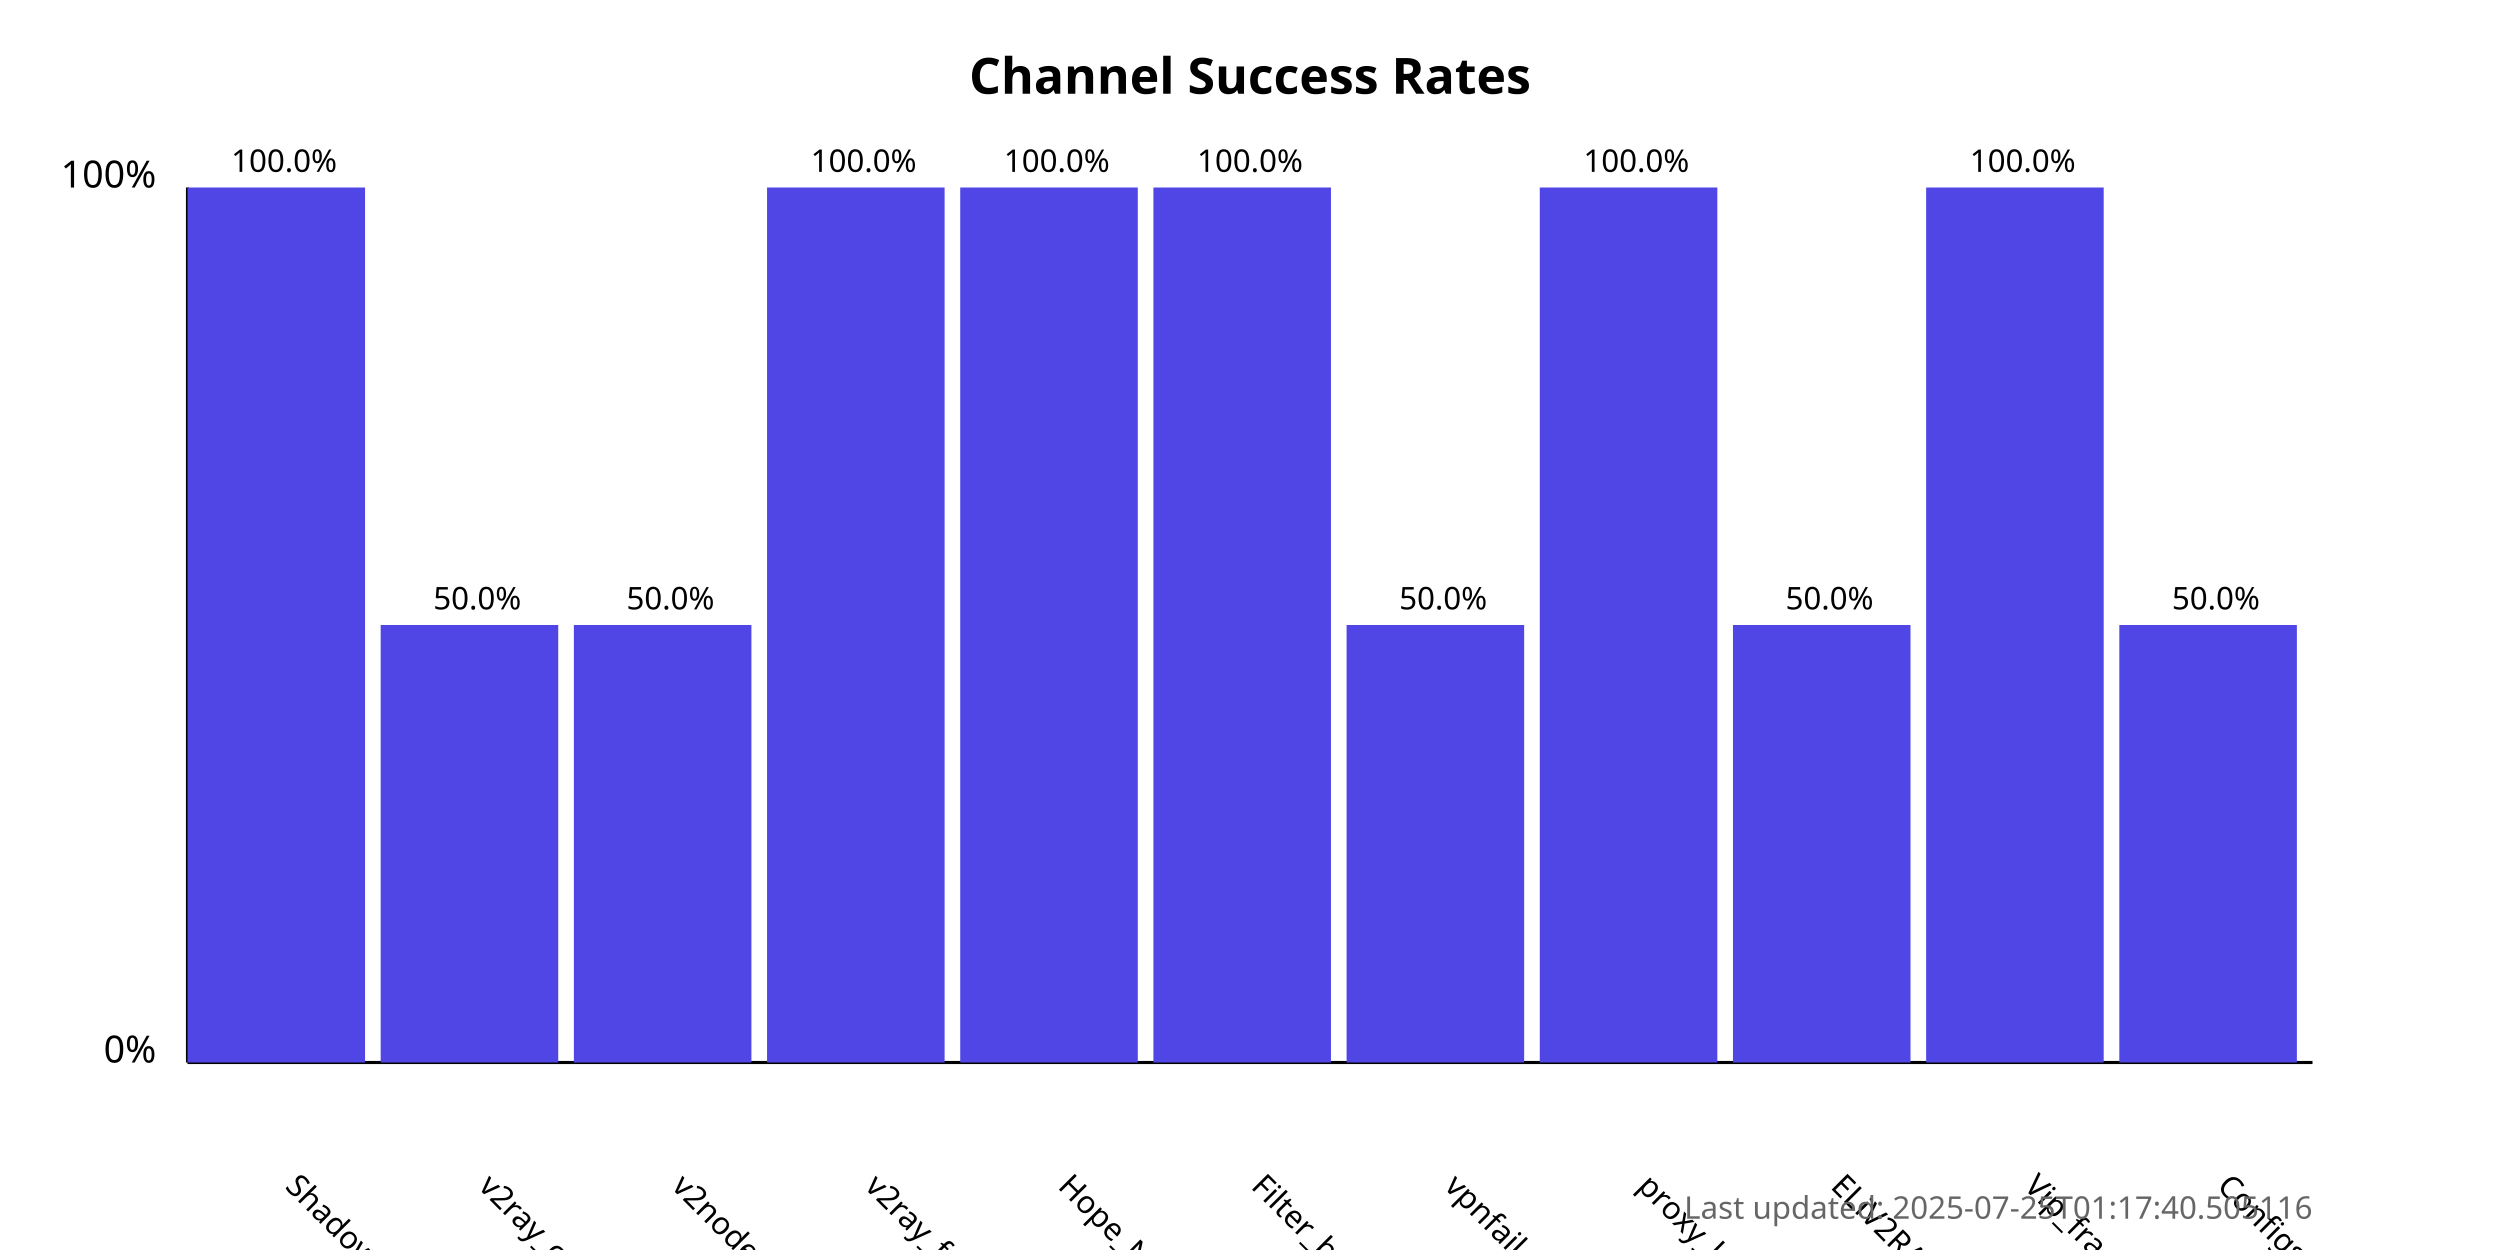
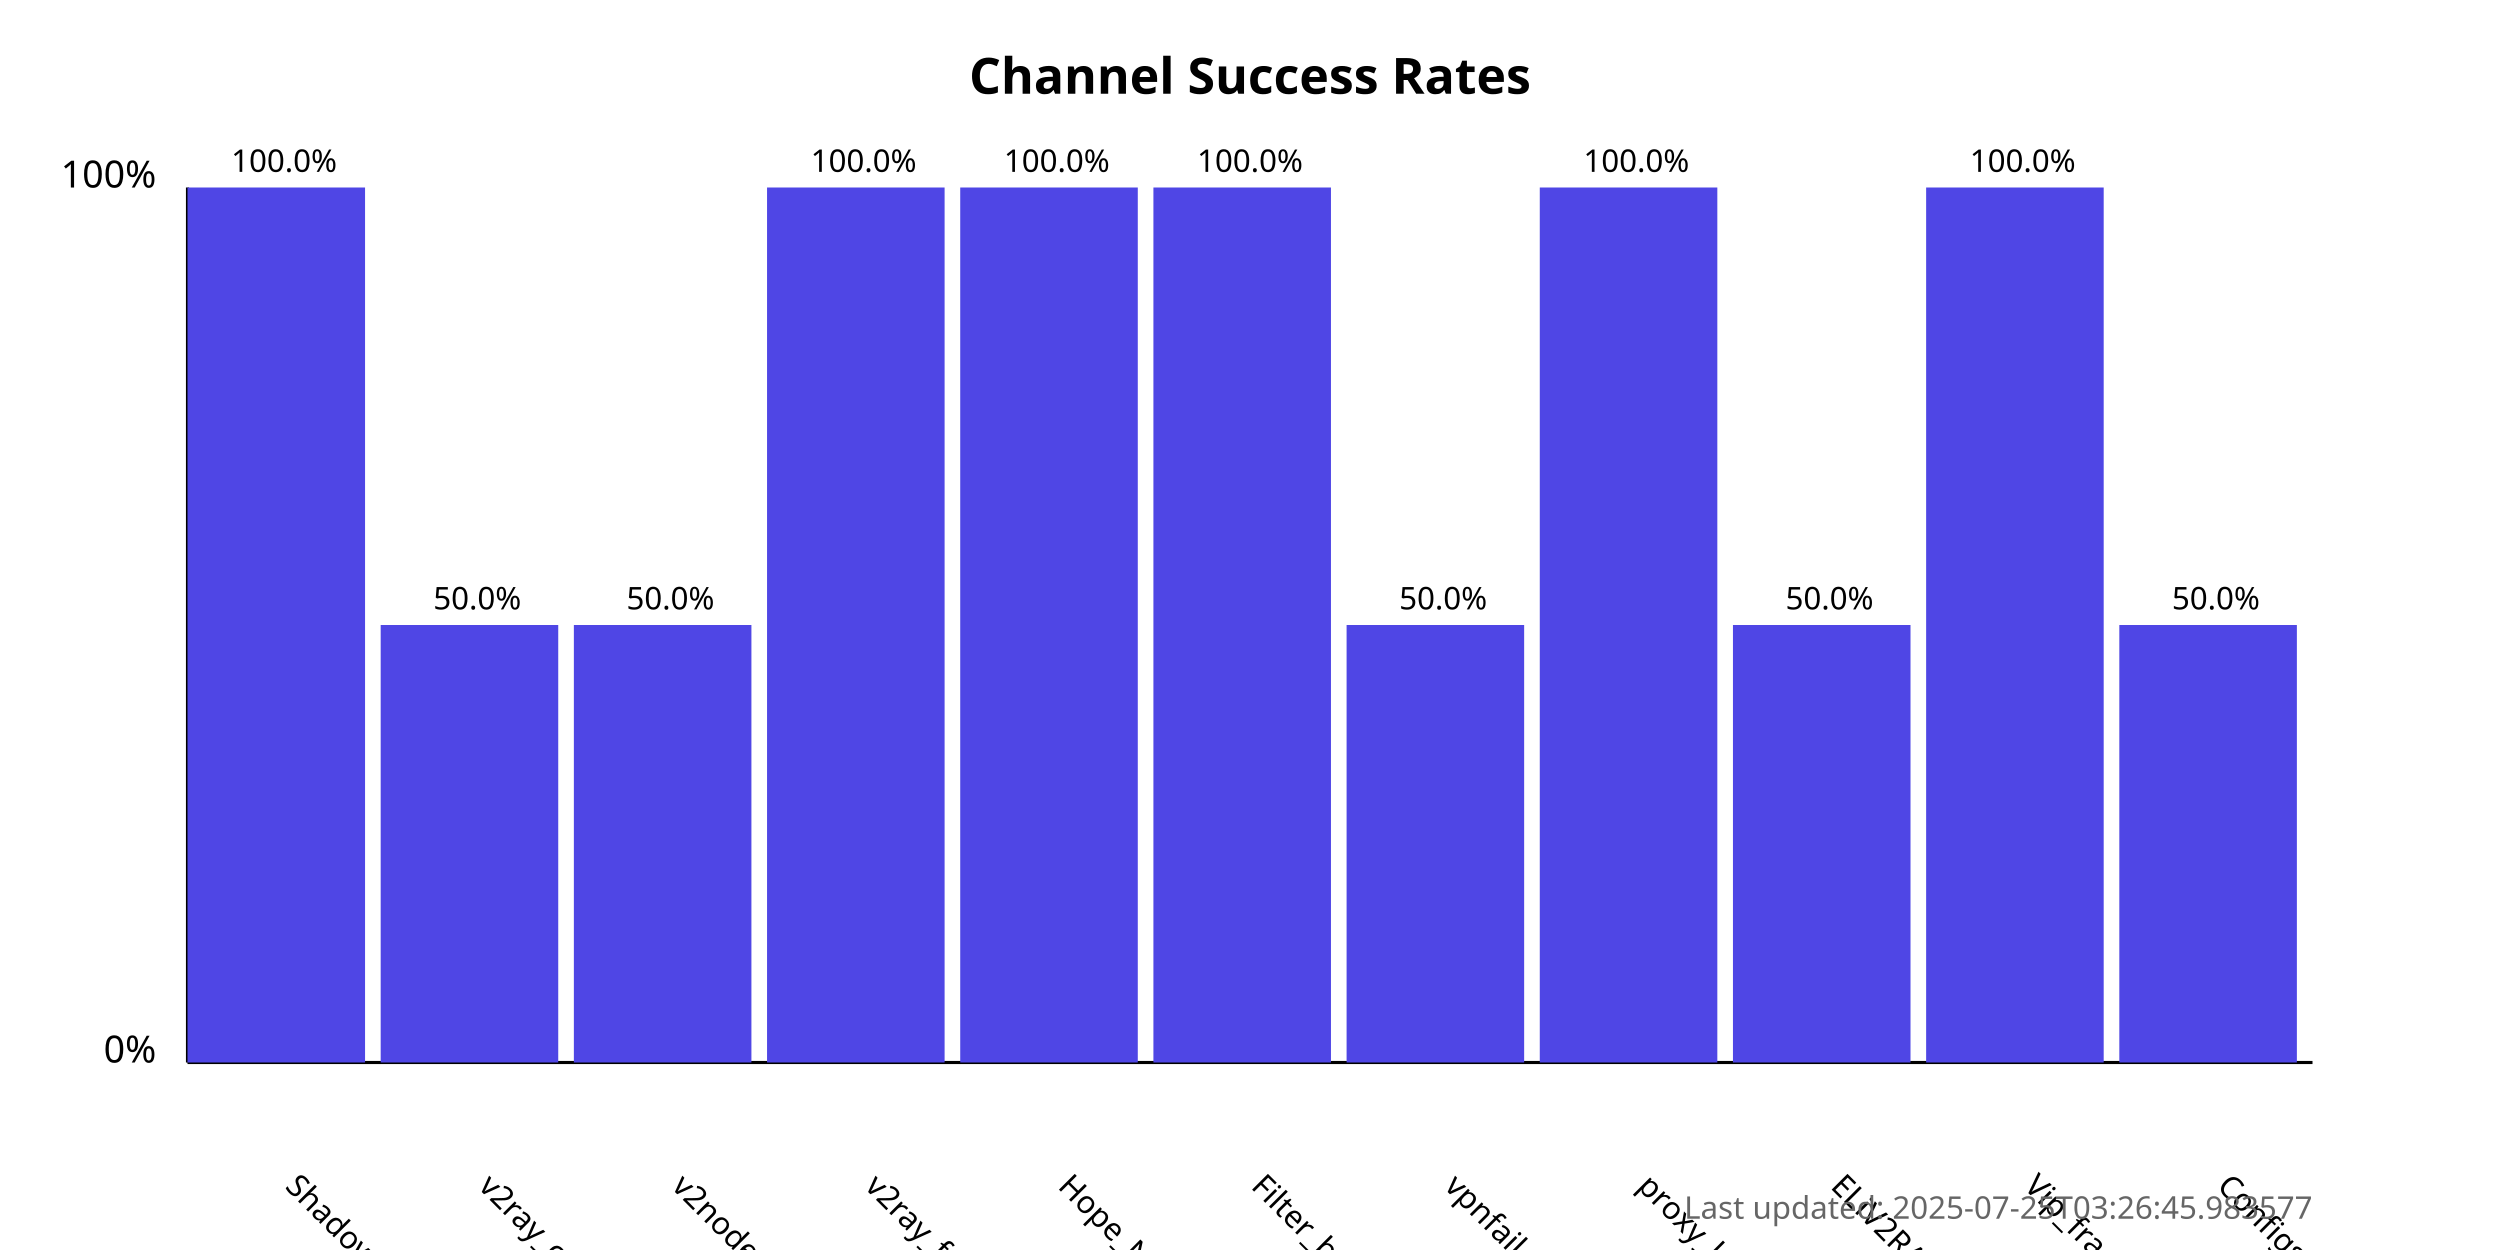
<svg xmlns="http://www.w3.org/2000/svg" width="800" height="400">
  <style>
            .chart-title { font: bold 16px sans-serif; }
            .axis-label { font: 12px sans-serif; }
            .tick-label { font: 10px sans-serif; }
            .bar { fill: #4f46e5; }
            .bar:hover { fill: #6366f1; }
            .timestamp { font: 10px sans-serif; fill: #666; }
        </style>
  <text x="400.0" y="30" text-anchor="middle" class="chart-title">
            Channel Success Rates
        </text>
  <line x1="60" y1="340" x2="60" y2="60" stroke="black" stroke-width="1" />
  <line x1="60" y1="340" x2="740" y2="340" stroke="black" stroke-width="1" />
  <text x="50" y="340" text-anchor="end" class="axis-label">0%</text>
  <text x="50" y="60" text-anchor="end" class="axis-label">100%</text>
  <g>
    <rect x="60" y="60.0" width="56.818" height="280.0" class="bar" />
    <text x="90.909" y="380" transform="rotate(45, 90.90909, 380)" text-anchor="start" class="tick-label">
                ShadowProxy66
            </text>
    <text x="90.909" y="55.0" text-anchor="middle" class="tick-label">
                100.0%
            </text>
  </g>
  <g>
    <rect x="121.818" y="200.0" width="56.818" height="140.0" class="bar" />
    <text x="152.727" y="380" transform="rotate(45, 152.7273, 380)" text-anchor="start" class="tick-label">
                v2ray_configs_pool
            </text>
    <text x="152.727" y="195.0" text-anchor="middle" class="tick-label">
                50.0%
            </text>
  </g>
  <g>
    <rect x="183.636" y="200.0" width="56.818" height="140.0" class="bar" />
    <text x="214.545" y="380" transform="rotate(45, 214.5455, 380)" text-anchor="start" class="tick-label">
                v2nodes
            </text>
    <text x="214.545" y="195.0" text-anchor="middle" class="tick-label">
                50.0%
            </text>
  </g>
  <g>
    <rect x="245.455" y="60.0" width="56.818" height="280.0" class="bar" />
    <text x="276.364" y="380" transform="rotate(45, 276.3636, 380)" text-anchor="start" class="tick-label">
                v2ray_free_conf
            </text>
    <text x="276.364" y="55.0" text-anchor="middle" class="tick-label">
                100.0%
            </text>
  </g>
  <g>
    <rect x="307.273" y="60.0" width="56.818" height="280.0" class="bar" />
    <text x="338.182" y="380" transform="rotate(45, 338.1818, 380)" text-anchor="start" class="tick-label">
                Hope_Net
            </text>
    <text x="338.182" y="55.0" text-anchor="middle" class="tick-label">
                100.0%
            </text>
  </g>
  <g>
    <rect x="369.091" y="60.0" width="56.818" height="280.0" class="bar" />
    <text x="400.0" y="380" transform="rotate(45, 400.0, 380)" text-anchor="start" class="tick-label">
                Filter_breaker
            </text>
    <text x="400.0" y="55.0" text-anchor="middle" class="tick-label">
                100.0%
            </text>
  </g>
  <g>
    <rect x="430.909" y="200.0" width="56.818" height="140.0" class="bar" />
    <text x="461.818" y="380" transform="rotate(45, 461.8182, 380)" text-anchor="start" class="tick-label">
                vpnfail_vless
            </text>
    <text x="461.818" y="195.0" text-anchor="middle" class="tick-label">
                50.0%
            </text>
  </g>
  <g>
    <rect x="492.727" y="60.0" width="56.818" height="280.0" class="bar" />
    <text x="523.636" y="380" transform="rotate(45, 523.6364, 380)" text-anchor="start" class="tick-label">
                proxy_kafee
            </text>
    <text x="523.636" y="55.0" text-anchor="middle" class="tick-label">
                100.0%
            </text>
  </g>
  <g>
    <rect x="554.545" y="200.0" width="56.818" height="140.0" class="bar" />
    <text x="585.455" y="380" transform="rotate(45, 585.4545, 380)" text-anchor="start" class="tick-label">
                ELiV2RAY
            </text>
    <text x="585.455" y="195.0" text-anchor="middle" class="tick-label">
                50.0%
            </text>
  </g>
  <g>
    <rect x="616.364" y="60.0" width="56.818" height="280.0" class="bar" />
    <text x="647.273" y="380" transform="rotate(45, 647.2727, 380)" text-anchor="start" class="tick-label">
                Vip_fragment_v2ray
            </text>
    <text x="647.273" y="55.0" text-anchor="middle" class="tick-label">
                100.0%
            </text>
  </g>
  <g>
    <rect x="678.182" y="200.0" width="56.818" height="140.0" class="bar" />
    <text x="709.091" y="380" transform="rotate(45, 709.0909, 380)" text-anchor="start" class="tick-label">
                ConfigsHubPlus
            </text>
    <text x="709.091" y="195.0" text-anchor="middle" class="tick-label">
                50.0%
            </text>
  </g>
  <text x="740" y="390" text-anchor="end" class="timestamp">
-             Last updated: 2025-07-25T01:17:40.505116
+             Last updated: 2025-07-25T03:26:45.983577
        </text>
</svg>
